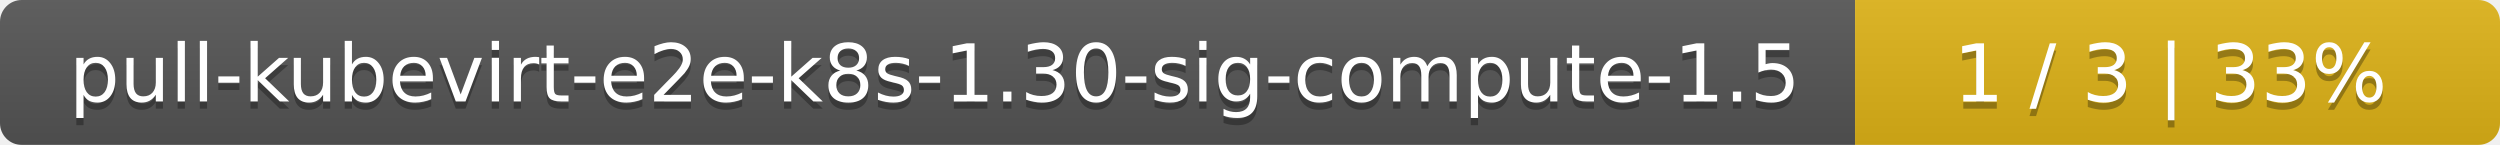
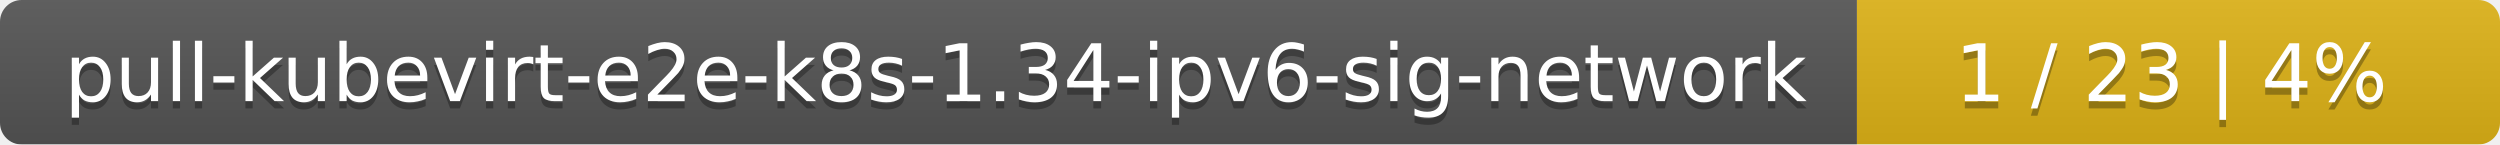
- <svg xmlns="http://www.w3.org/2000/svg" width="345" height="20">
+ <svg xmlns="http://www.w3.org/2000/svg" width="346" height="20">
  <linearGradient id="smooth" x2="0" y2="100%">
    <stop offset="0" stop-color="#bbb" stop-opacity=".1" />
    <stop offset="1" stop-opacity=".1" />
  </linearGradient>
  <mask id="round">
-     <rect width="345" height="20" rx="3" fill="#fff" />
+     <rect width="346" height="20" rx="3" fill="#fff" />
  </mask>
  <g mask="url(#round)">
-     <rect width="256" height="20" fill="#555" />
-     <rect x="256" width="89" height="20" fill="#dfb317" />
-     <rect width="345" height="20" fill="url(#smooth)" />
+     <rect width="257" height="20" fill="#555" />
+     <rect x="257" width="89" height="20" fill="#dfb317" />
+     <rect width="346" height="20" fill="url(#smooth)" />
  </g>
  <g fill="#fff" text-anchor="middle" font-family="DejaVu Sans,Verdana,Geneva,sans-serif" font-size="11">
-     <text x="129" y="15" fill="#010101" fill-opacity=".3">pull-kubevirt-e2e-k8s-1.30-sig-compute-1.5</text>
-     <text x="129" y="14">pull-kubevirt-e2e-k8s-1.30-sig-compute-1.5</text>
-     <text x="299.5" y="15" fill="#010101" fill-opacity=".3">1 / 3    |    33%</text>
-     <text x="299.5" y="14">1 / 3    |    33%</text>
+     <text x="129.5" y="15" fill="#010101" fill-opacity=".3">pull-kubevirt-e2e-k8s-1.34-ipv6-sig-network</text>
+     <text x="129.5" y="14">pull-kubevirt-e2e-k8s-1.34-ipv6-sig-network</text>
+     <text x="300.5" y="15" fill="#010101" fill-opacity=".3">1 / 23    |    4%</text>
+     <text x="300.5" y="14">1 / 23    |    4%</text>
  </g>
</svg>
